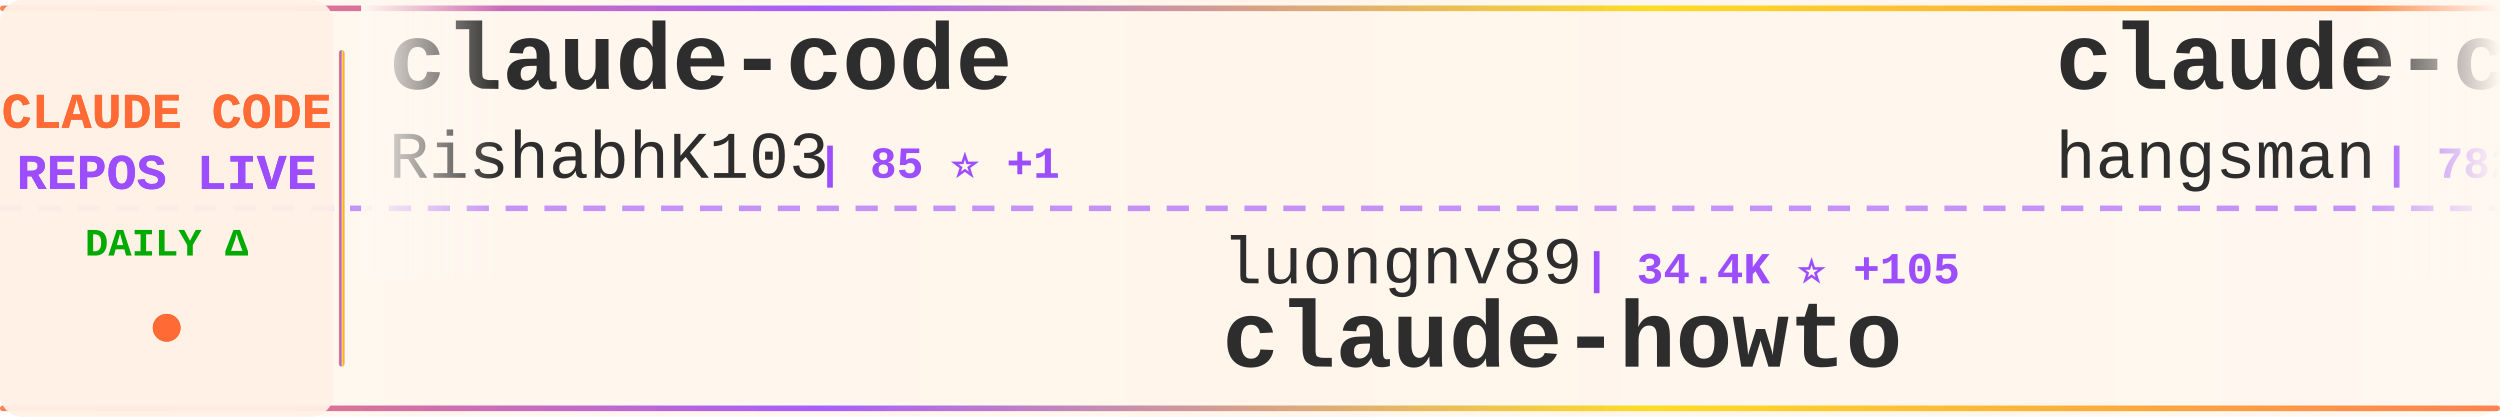
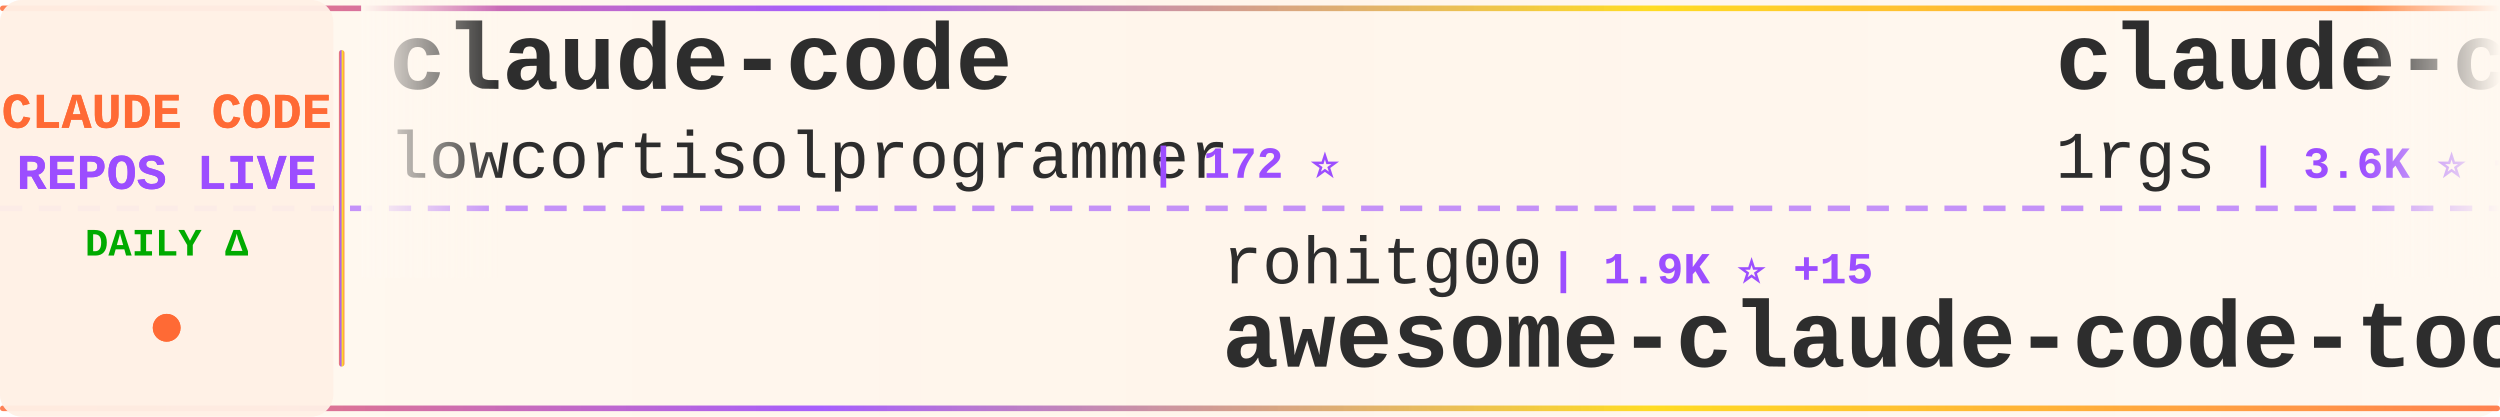
<svg xmlns="http://www.w3.org/2000/svg" width="900" height="150">
  <defs>
    <linearGradient id="tickerBg" x1="0%" y1="0%" x2="100%" y2="0%">
      <stop offset="0%" style="stop-color:#fff8f0;stop-opacity:0.98" />
      <stop offset="50%" style="stop-color:#fff5eb;stop-opacity:1" />
      <stop offset="100%" style="stop-color:#fff8f0;stop-opacity:0.98" />
    </linearGradient>
    <linearGradient id="borderGrad" x1="0%" y1="0%" x2="100%" y2="0%">
      <stop offset="0%" style="stop-color:#FF6B35;stop-opacity:0.85">
        <animate attributeName="stop-opacity" values="0.85;1;0.85" dur="2s" repeatCount="indefinite" />
      </stop>
      <stop offset="33%" style="stop-color:#9C4EFF;stop-opacity:0.9">
        <animate attributeName="stop-opacity" values="0.9;1;0.9" dur="2.2s" repeatCount="indefinite" />
      </stop>
      <stop offset="66%" style="stop-color:#FFD700;stop-opacity:0.85">
        <animate attributeName="stop-opacity" values="0.85;1;0.85" dur="1.8s" repeatCount="indefinite" />
      </stop>
      <stop offset="100%" style="stop-color:#FF6B35;stop-opacity:0.85">
        <animate attributeName="stop-opacity" values="0.85;1;0.85" dur="2s" repeatCount="indefinite" />
      </stop>
    </linearGradient>
    <filter id="textGlow">
      <feGaussianBlur stdDeviation="0.15" result="coloredBlur" />
      <feMerge>
        <feMergeNode in="coloredBlur" />
        <feMergeNode in="SourceGraphic" />
      </feMerge>
    </filter>
    <filter id="metricGlow">
      <feGaussianBlur stdDeviation="0.2" result="coloredBlur" />
      <feMerge>
        <feMergeNode in="coloredBlur" />
        <feMergeNode in="SourceGraphic" />
      </feMerge>
    </filter>
    <linearGradient id="leftFade" x1="0%" y1="0%" x2="100%" y2="0%">
      <stop offset="0%" style="stop-color:#fff8f0;stop-opacity:1" />
      <stop offset="100%" style="stop-color:#fff8f0;stop-opacity:0" />
    </linearGradient>
    <linearGradient id="rightFade" x1="0%" y1="0%" x2="100%" y2="0%">
      <stop offset="0%" style="stop-color:#fff8f0;stop-opacity:0" />
      <stop offset="100%" style="stop-color:#fff8f0;stop-opacity:1" />
    </linearGradient>
  </defs>
  <rect width="900" height="150" fill="url(#tickerBg)" rx="8" />
  <rect x="0" y="2" width="900" height="2" fill="url(#borderGrad)" rx="1" />
  <rect x="0" y="146" width="900" height="2" fill="url(#borderGrad)" rx="1" />
  <line x1="0" y1="75" x2="900" y2="75" stroke="#9C4EFF" stroke-width="2" stroke-dasharray="8 6" opacity="0.6" />
  <rect x="0" y="0" width="120" height="150" fill="#fff0e6" opacity="0.95" rx="8" />
  <text x="60" y="46" font-family="'Courier New', monospace" font-size="18" font-weight="bold" fill="#FF6B35" text-anchor="middle" filter="url(#textGlow)">
    CLAUDE CODE
  </text>
  <text x="60" y="68" font-family="'Courier New', monospace" font-size="18" font-weight="bold" fill="#9C4EFF" text-anchor="middle" filter="url(#textGlow)">
    REPOS LIVE
  </text>
  <text x="60" y="92" font-family="'Courier New', monospace" font-size="14" font-weight="bold" fill="#00aa00" text-anchor="middle">
    DAILY Δ
  </text>
  <circle cx="60" cy="118" r="5" fill="#FF6B35" filter="url(#metricGlow)">
    <animate attributeName="r" values="4;6;4" dur="1.5s" repeatCount="indefinite" />
    <animate attributeName="opacity" values="0.6;1;0.6" dur="1.5s" repeatCount="indefinite" />
  </circle>
  <rect x="122" y="18" width="2" height="114" fill="url(#borderGrad)" rx="1" />
  <clipPath id="tickerClip">
    <rect x="130" y="0" width="770" height="150" />
  </clipPath>
  <g clip-path="url(#tickerClip)">
    <g id="tickerItems">
      <animateTransform attributeName="transform" attributeType="XML" type="translate" from="0 0" to="-3000 0" dur="54s" repeatCount="indefinite" />
      <g transform="translate(0, 0)">
        <text x="140" y="32" font-family="'Courier New', monospace" font-size="34" font-weight="bold" fill="#2d2d2d">claude-code</text>
-         <text x="140" y="64" font-family="'Courier New', monospace" font-size="24" font-weight="normal" fill="#2d2d2d" opacity="1.0">RishabhK103</text>
-         <text x="294" y="64" font-family="'Courier New', monospace" font-size="16" font-weight="bold" fill="#9C4EFF"> | 85 ⭐ +1</text>
+         <text x="140" y="64" font-family="'Courier New', monospace" font-size="24" font-weight="normal" fill="#2d2d2d" opacity="1.0">lowcortisolprogrammer</text>
+         <text x="414" y="64" font-family="'Courier New', monospace" font-size="16" font-weight="bold" fill="#9C4EFF"> | 172 ⭐</text>
      </g>
      <g transform="translate(300, 0)">
-         <text x="140" y="102" font-family="'Courier New', monospace" font-size="24" font-weight="normal" fill="#2d2d2d" opacity="1.0">luongnv89</text>
-         <text x="270" y="102" font-family="'Courier New', monospace" font-size="16" font-weight="bold" fill="#9C4EFF"> | 34.4K ⭐ +105</text>
-         <text x="140" y="132" font-family="'Courier New', monospace" font-size="34" font-weight="bold" fill="#2d2d2d">claude-howto</text>
+         <text x="140" y="102" font-family="'Courier New', monospace" font-size="24" font-weight="normal" fill="#2d2d2d" opacity="1.0">rohitg00</text>
+         <text x="258" y="102" font-family="'Courier New', monospace" font-size="16" font-weight="bold" fill="#9C4EFF"> | 1.9K ⭐ +15</text>
+         <text x="140" y="132" font-family="'Courier New', monospace" font-size="34" font-weight="bold" fill="#2d2d2d">awesome-claude-code-tool...</text>
      </g>
      <g transform="translate(600, 0)">
-         <text x="140" y="32" font-family="'Courier New', monospace" font-size="34" font-weight="bold" fill="#2d2d2d">claude-code-source</text>
-         <text x="140" y="64" font-family="'Courier New', monospace" font-size="24" font-weight="normal" fill="#2d2d2d" opacity="1.0">hangsman</text>
-         <text x="258" y="64" font-family="'Courier New', monospace" font-size="16" font-weight="bold" fill="#9C4EFF"> | 782 ⭐ +1</text>
+         <text x="140" y="32" font-family="'Courier New', monospace" font-size="34" font-weight="bold" fill="#2d2d2d">claude-code-proxy</text>
+         <text x="140" y="64" font-family="'Courier New', monospace" font-size="24" font-weight="normal" fill="#2d2d2d" opacity="1.0">1rgs</text>
+         <text x="210" y="64" font-family="'Courier New', monospace" font-size="16" font-weight="bold" fill="#9C4EFF"> | 3.6K ⭐ +2</text>
      </g>
      <g transform="translate(900, 0)">
-         <text x="140" y="102" font-family="'Courier New', monospace" font-size="24" font-weight="normal" fill="#2d2d2d" opacity="1.0">anthropics</text>
-         <text x="282" y="102" font-family="'Courier New', monospace" font-size="16" font-weight="bold" fill="#9C4EFF"> | 7.8K ⭐ +24</text>
-         <text x="140" y="132" font-family="'Courier New', monospace" font-size="34" font-weight="bold" fill="#2d2d2d">claude-code-action</text>
+         <text x="140" y="102" font-family="'Courier New', monospace" font-size="24" font-weight="normal" fill="#2d2d2d" opacity="1.0">https-deeplearning-ai</text>
+         <text x="414" y="102" font-family="'Courier New', monospace" font-size="16" font-weight="bold" fill="#9C4EFF"> | 521 ⭐ +1</text>
+         <text x="140" y="132" font-family="'Courier New', monospace" font-size="34" font-weight="bold" fill="#2d2d2d">sc-claude-code-files</text>
      </g>
      <g transform="translate(1200, 0)">
-         <text x="140" y="32" font-family="'Courier New', monospace" font-size="34" font-weight="bold" fill="#2d2d2d">skills</text>
-         <text x="140" y="64" font-family="'Courier New', monospace" font-size="24" font-weight="normal" fill="#2d2d2d" opacity="1.0">anthropics</text>
-         <text x="282" y="64" font-family="'Courier New', monospace" font-size="16" font-weight="bold" fill="#9C4EFF"> | 142.3K ⭐ +681</text>
+         <text x="140" y="32" font-family="'Courier New', monospace" font-size="34" font-weight="bold" fill="#2d2d2d">claude-code</text>
+         <text x="140" y="64" font-family="'Courier New', monospace" font-size="24" font-weight="normal" fill="#2d2d2d" opacity="1.0">xorespesp</text>
+         <text x="270" y="64" font-family="'Courier New', monospace" font-size="16" font-weight="bold" fill="#9C4EFF"> | 225 ⭐</text>
      </g>
      <g transform="translate(1500, 0)">
-         <text x="140" y="102" font-family="'Courier New', monospace" font-size="24" font-weight="normal" fill="#2d2d2d" opacity="1.0">Piebald-AI</text>
-         <text x="282" y="102" font-family="'Courier New', monospace" font-size="16" font-weight="bold" fill="#9C4EFF"> | 10.6K ⭐ +29</text>
-         <text x="140" y="132" font-family="'Courier New', monospace" font-size="34" font-weight="bold" fill="#2d2d2d">claude-code-system-promp...</text>
+         <text x="140" y="102" font-family="'Courier New', monospace" font-size="24" font-weight="normal" fill="#2d2d2d" opacity="1.0">disler</text>
+         <text x="234" y="102" font-family="'Courier New', monospace" font-size="16" font-weight="bold" fill="#9C4EFF"> | 3.7K ⭐ +4</text>
+         <text x="140" y="132" font-family="'Courier New', monospace" font-size="34" font-weight="bold" fill="#2d2d2d">claude-code-hooks-master...</text>
      </g>
      <g transform="translate(1800, 0)">
-         <text x="140" y="32" font-family="'Courier New', monospace" font-size="34" font-weight="bold" fill="#2d2d2d">claude-code</text>
-         <text x="140" y="64" font-family="'Courier New', monospace" font-size="24" font-weight="normal" fill="#2d2d2d" opacity="1.0">alex000kim</text>
-         <text x="282" y="64" font-family="'Courier New', monospace" font-size="16" font-weight="bold" fill="#9C4EFF"> | 227 ⭐</text>
+         <text x="140" y="32" font-family="'Courier New', monospace" font-size="34" font-weight="bold" fill="#2d2d2d">claude-code-action</text>
+         <text x="140" y="64" font-family="'Courier New', monospace" font-size="24" font-weight="normal" fill="#2d2d2d" opacity="1.0">anthropics</text>
+         <text x="282" y="64" font-family="'Courier New', monospace" font-size="16" font-weight="bold" fill="#9C4EFF"> | 7.8K ⭐ +20</text>
      </g>
      <g transform="translate(2100, 0)">
-         <text x="140" y="102" font-family="'Courier New', monospace" font-size="24" font-weight="normal" fill="#2d2d2d" opacity="1.0">AprilNEA</text>
-         <text x="258" y="102" font-family="'Courier New', monospace" font-size="16" font-weight="bold" fill="#9C4EFF"> | 384 ⭐</text>
-         <text x="140" y="132" font-family="'Courier New', monospace" font-size="34" font-weight="bold" fill="#2d2d2d">claude-code-source</text>
+         <text x="140" y="102" font-family="'Courier New', monospace" font-size="24" font-weight="normal" fill="#2d2d2d" opacity="1.0">anthropics</text>
+         <text x="282" y="102" font-family="'Courier New', monospace" font-size="16" font-weight="bold" fill="#9C4EFF"> | 127.3K ⭐ +319</text>
+         <text x="140" y="132" font-family="'Courier New', monospace" font-size="34" font-weight="bold" fill="#2d2d2d">claude-code</text>
      </g>
      <g transform="translate(2400, 0)">
-         <text x="140" y="32" font-family="'Courier New', monospace" font-size="34" font-weight="bold" fill="#2d2d2d">sc-claude-code-files</text>
-         <text x="140" y="64" font-family="'Courier New', monospace" font-size="24" font-weight="normal" fill="#2d2d2d" opacity="1.0">https-deeplearning-ai</text>
-         <text x="414" y="64" font-family="'Courier New', monospace" font-size="16" font-weight="bold" fill="#9C4EFF"> | 520 ⭐</text>
+         <text x="140" y="32" font-family="'Courier New', monospace" font-size="34" font-weight="bold" fill="#2d2d2d">claude-code-showcase</text>
+         <text x="140" y="64" font-family="'Courier New', monospace" font-size="24" font-weight="normal" fill="#2d2d2d" opacity="1.0">ChrisWiles</text>
+         <text x="282" y="64" font-family="'Courier New', monospace" font-size="16" font-weight="bold" fill="#9C4EFF"> | 5.9K ⭐ +6</text>
      </g>
      <g transform="translate(2700, 0)">
-         <text x="140" y="102" font-family="'Courier New', monospace" font-size="24" font-weight="normal" fill="#2d2d2d" opacity="1.0">Maciek-roboblog</text>
-         <text x="342" y="102" font-family="'Courier New', monospace" font-size="16" font-weight="bold" fill="#9C4EFF"> | 8.1K ⭐ +11</text>
-         <text x="140" y="132" font-family="'Courier New', monospace" font-size="34" font-weight="bold" fill="#2d2d2d">Claude-Code-Usage-Monito...</text>
+         <text x="140" y="102" font-family="'Courier New', monospace" font-size="24" font-weight="normal" fill="#2d2d2d" opacity="1.0">isboyjc</text>
+         <text x="246" y="102" font-family="'Courier New', monospace" font-size="16" font-weight="bold" fill="#9C4EFF"> | 157 ⭐</text>
+         <text x="140" y="132" font-family="'Courier New', monospace" font-size="34" font-weight="bold" fill="#2d2d2d">claude-code</text>
      </g>
      <g transform="translate(3000, 0)">
        <text x="140" y="32" font-family="'Courier New', monospace" font-size="34" font-weight="bold" fill="#2d2d2d">claude-code</text>
-         <text x="140" y="64" font-family="'Courier New', monospace" font-size="24" font-weight="normal" fill="#2d2d2d" opacity="1.0">RishabhK103</text>
-         <text x="294" y="64" font-family="'Courier New', monospace" font-size="16" font-weight="bold" fill="#9C4EFF"> | 85 ⭐ +1</text>
+         <text x="140" y="64" font-family="'Courier New', monospace" font-size="24" font-weight="normal" fill="#2d2d2d" opacity="1.0">lowcortisolprogrammer</text>
+         <text x="414" y="64" font-family="'Courier New', monospace" font-size="16" font-weight="bold" fill="#9C4EFF"> | 172 ⭐</text>
      </g>
      <g transform="translate(3300, 0)">
-         <text x="140" y="102" font-family="'Courier New', monospace" font-size="24" font-weight="normal" fill="#2d2d2d" opacity="1.0">luongnv89</text>
-         <text x="270" y="102" font-family="'Courier New', monospace" font-size="16" font-weight="bold" fill="#9C4EFF"> | 34.4K ⭐ +105</text>
-         <text x="140" y="132" font-family="'Courier New', monospace" font-size="34" font-weight="bold" fill="#2d2d2d">claude-howto</text>
+         <text x="140" y="102" font-family="'Courier New', monospace" font-size="24" font-weight="normal" fill="#2d2d2d" opacity="1.0">rohitg00</text>
+         <text x="258" y="102" font-family="'Courier New', monospace" font-size="16" font-weight="bold" fill="#9C4EFF"> | 1.9K ⭐ +15</text>
+         <text x="140" y="132" font-family="'Courier New', monospace" font-size="34" font-weight="bold" fill="#2d2d2d">awesome-claude-code-tool...</text>
      </g>
      <g transform="translate(3600, 0)">
-         <text x="140" y="32" font-family="'Courier New', monospace" font-size="34" font-weight="bold" fill="#2d2d2d">claude-code-source</text>
-         <text x="140" y="64" font-family="'Courier New', monospace" font-size="24" font-weight="normal" fill="#2d2d2d" opacity="1.0">hangsman</text>
-         <text x="258" y="64" font-family="'Courier New', monospace" font-size="16" font-weight="bold" fill="#9C4EFF"> | 782 ⭐ +1</text>
+         <text x="140" y="32" font-family="'Courier New', monospace" font-size="34" font-weight="bold" fill="#2d2d2d">claude-code-proxy</text>
+         <text x="140" y="64" font-family="'Courier New', monospace" font-size="24" font-weight="normal" fill="#2d2d2d" opacity="1.0">1rgs</text>
+         <text x="210" y="64" font-family="'Courier New', monospace" font-size="16" font-weight="bold" fill="#9C4EFF"> | 3.6K ⭐ +2</text>
      </g>
      <g transform="translate(3900, 0)">
-         <text x="140" y="102" font-family="'Courier New', monospace" font-size="24" font-weight="normal" fill="#2d2d2d" opacity="1.0">anthropics</text>
-         <text x="282" y="102" font-family="'Courier New', monospace" font-size="16" font-weight="bold" fill="#9C4EFF"> | 7.8K ⭐ +24</text>
-         <text x="140" y="132" font-family="'Courier New', monospace" font-size="34" font-weight="bold" fill="#2d2d2d">claude-code-action</text>
+         <text x="140" y="102" font-family="'Courier New', monospace" font-size="24" font-weight="normal" fill="#2d2d2d" opacity="1.0">https-deeplearning-ai</text>
+         <text x="414" y="102" font-family="'Courier New', monospace" font-size="16" font-weight="bold" fill="#9C4EFF"> | 521 ⭐ +1</text>
+         <text x="140" y="132" font-family="'Courier New', monospace" font-size="34" font-weight="bold" fill="#2d2d2d">sc-claude-code-files</text>
      </g>
    </g>
  </g>
  <rect x="130" y="0" width="50" height="100" fill="url(#leftFade)" />
  <rect x="850" y="0" width="50" height="100" fill="url(#rightFade)" />
</svg>
